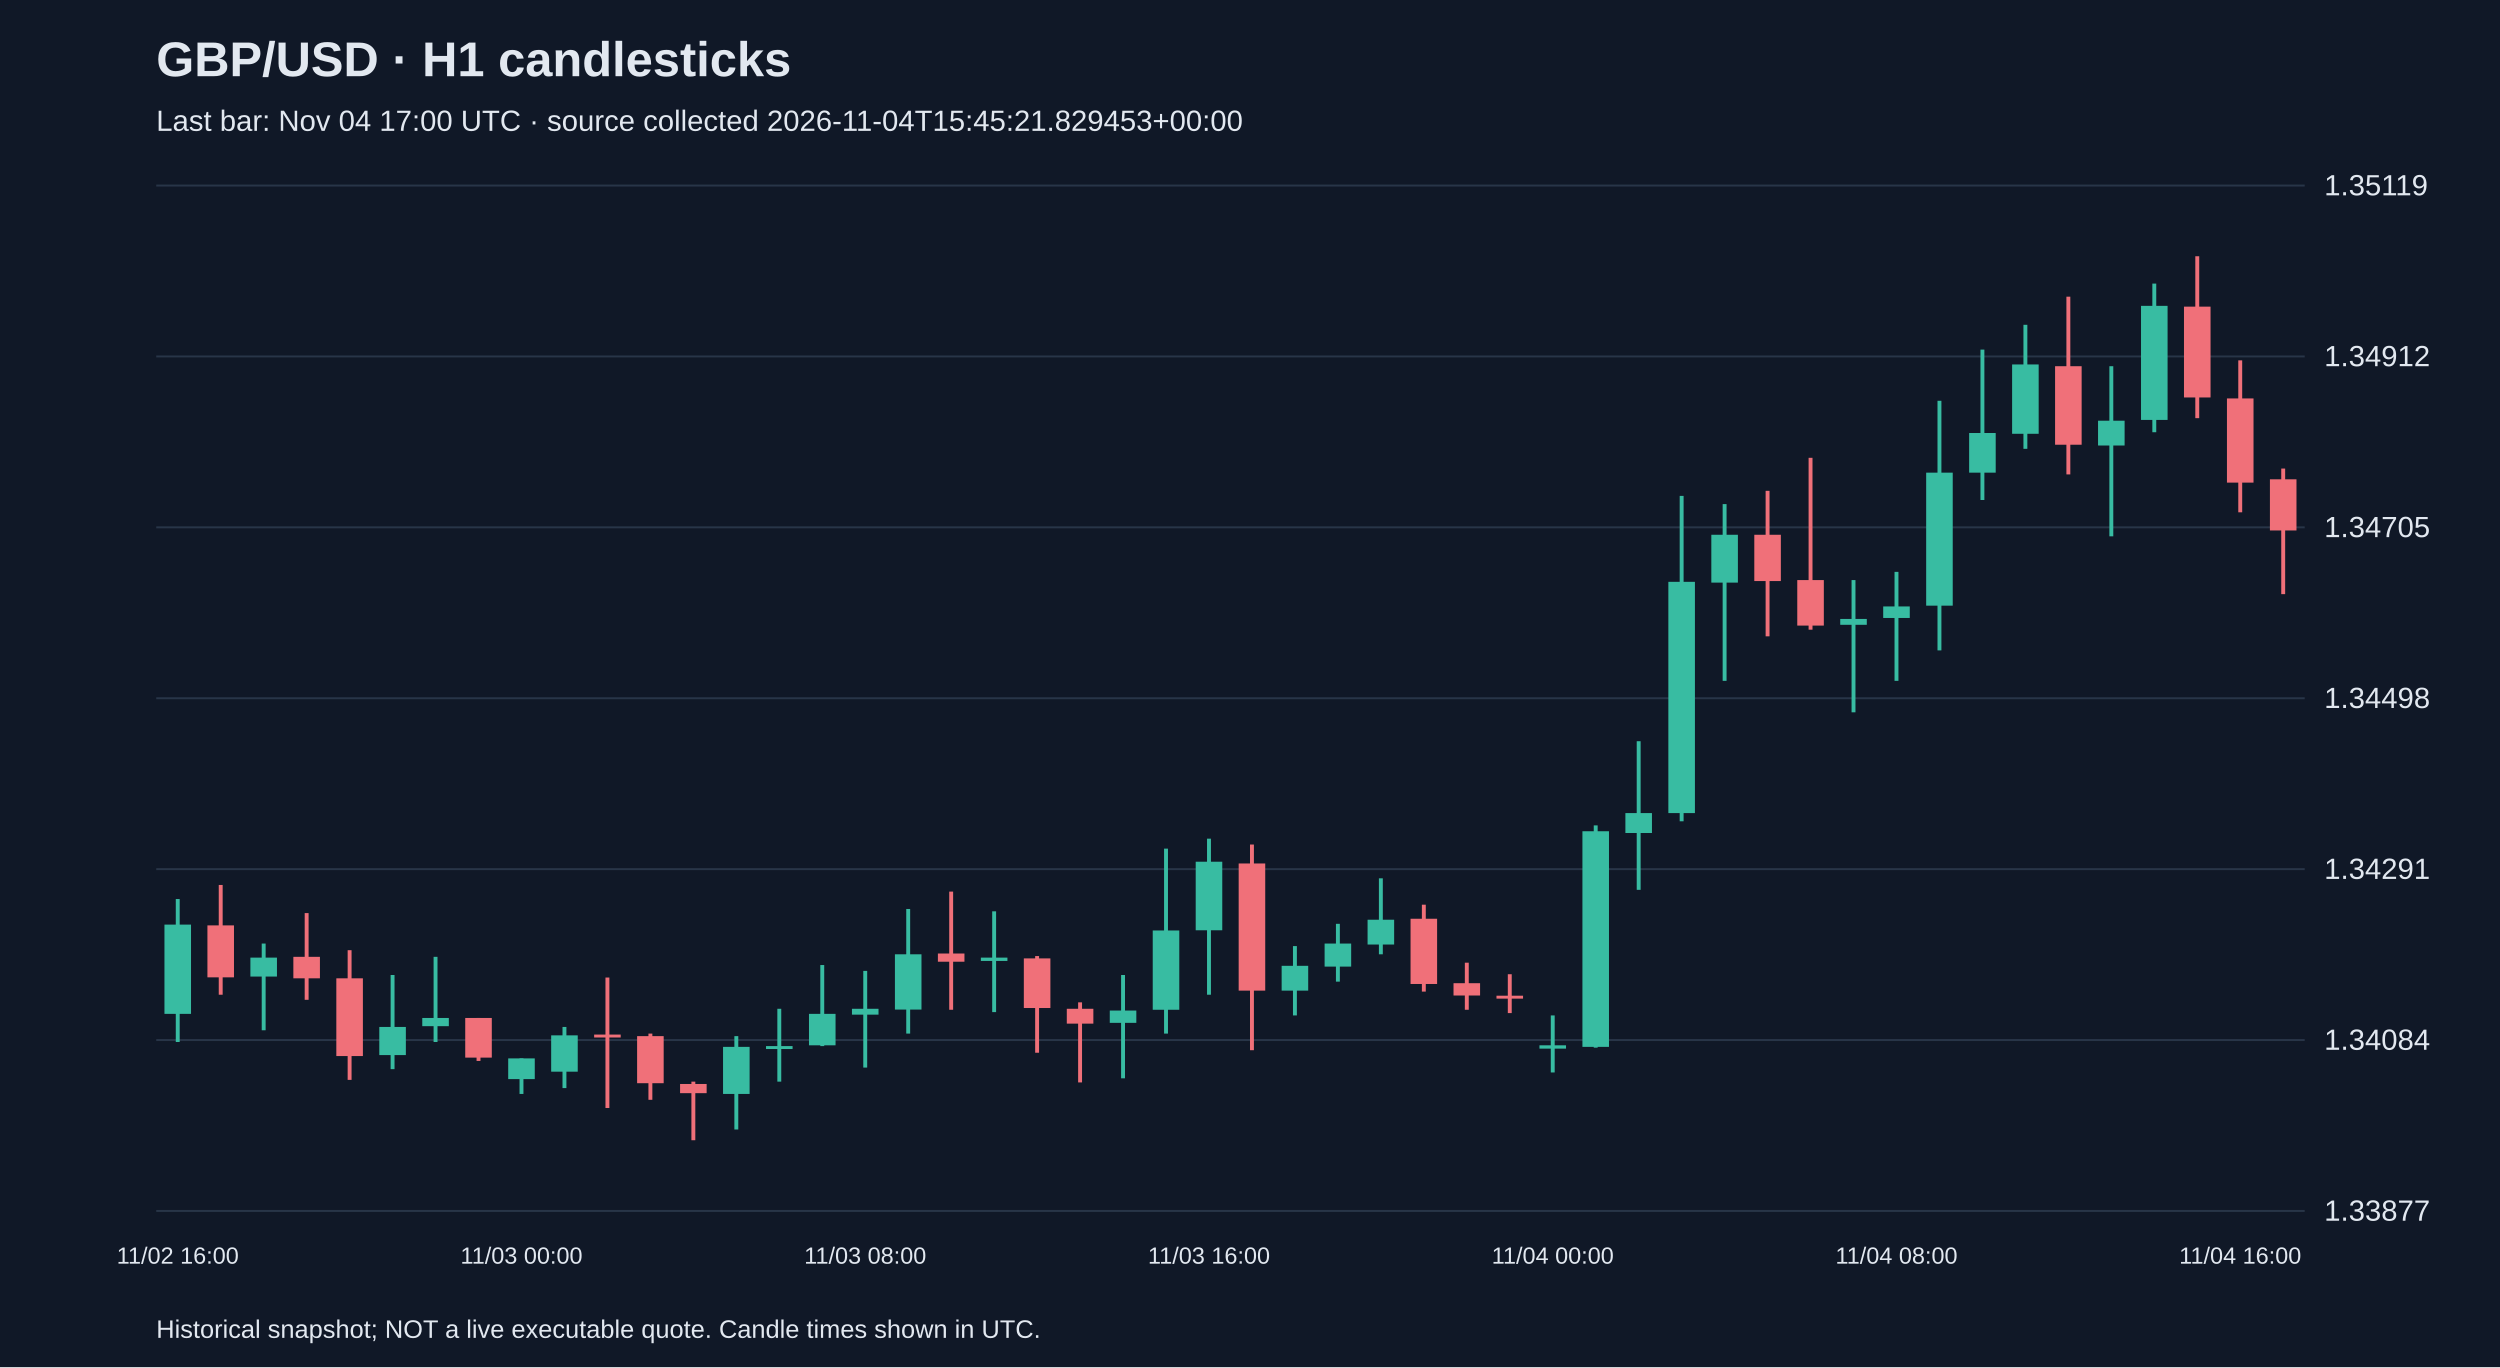
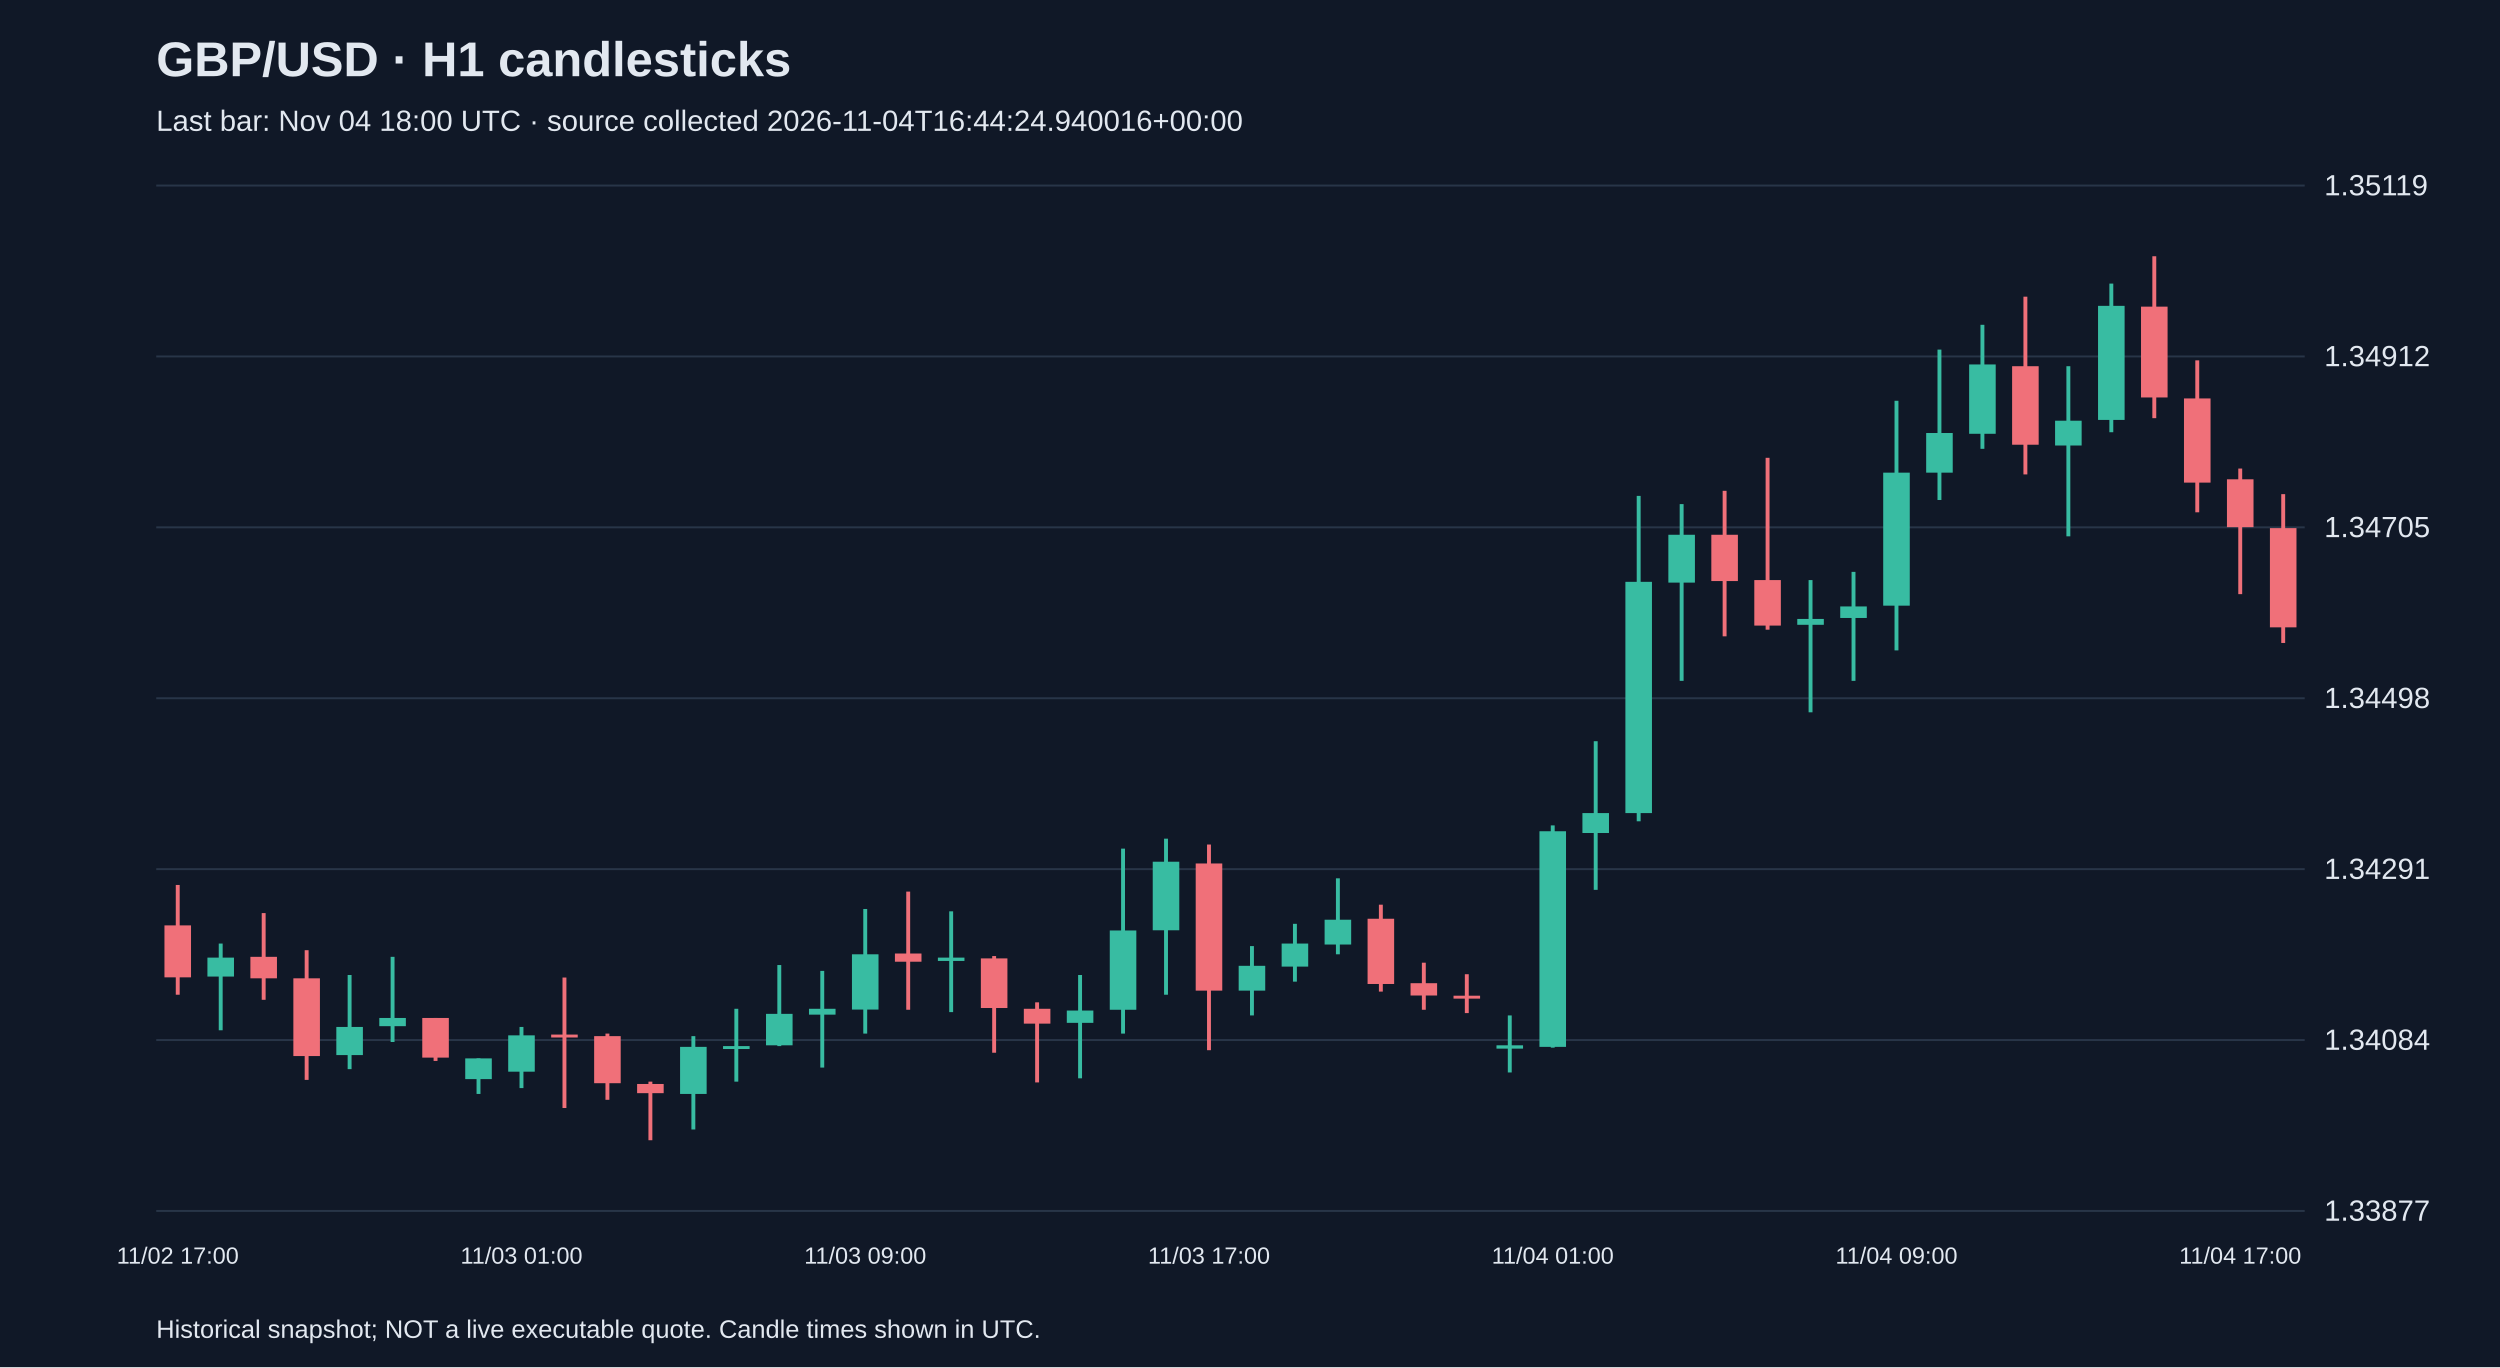
<svg xmlns="http://www.w3.org/2000/svg" viewBox="0 0 1280 700">
  <rect width="100%" height="100%" fill="#101827" />
  <style>text{font-family:Arial,sans-serif;fill:#e2e8f0}</style>
  <text x="80" y="39" font-size="25" font-weight="bold">GBP/USD · H1 candlesticks</text>
-   <text x="80" y="67" font-size="15" fill="#a6b1c5">Last bar: Nov 04 17:00 UTC · source collected 2026-11-04T15:45:21.829453+00:00</text>
+   <text x="80" y="67" font-size="15" fill="#a6b1c5">Last bar: Nov 04 18:00 UTC · source collected 2026-11-04T16:44:24.940016+00:00</text>
  <line x1="80" y1="620.0" x2="1180" y2="620.0" stroke="#283548" />
  <text x="1190" y="625.0" font-size="15">1.33877</text>
  <line x1="80" y1="532.5" x2="1180" y2="532.5" stroke="#283548" />
  <text x="1190" y="537.5" font-size="15">1.34084</text>
  <line x1="80" y1="445.0" x2="1180" y2="445.0" stroke="#283548" />
  <text x="1190" y="450.0" font-size="15">1.34291</text>
  <line x1="80" y1="357.5" x2="1180" y2="357.5" stroke="#283548" />
  <text x="1190" y="362.5" font-size="15">1.34498</text>
  <line x1="80" y1="270.0" x2="1180" y2="270.0" stroke="#283548" />
  <text x="1190" y="275.0" font-size="15">1.34705</text>
  <line x1="80" y1="182.5" x2="1180" y2="182.5" stroke="#283548" />
  <text x="1190" y="187.5" font-size="15">1.34912</text>
  <line x1="80" y1="95.0" x2="1180" y2="95.0" stroke="#283548" />
  <text x="1190" y="100.0" font-size="15">1.35119</text>
-   <line x1="91.0" y1="460.3" x2="91.0" y2="533.5" stroke="#38bca2" stroke-width="2" />
-   <rect x="84.2" y="473.4" width="13.6" height="45.7" fill="#38bca2" />
-   <text x="91.0" y="647" text-anchor="middle" font-size="12">11/02 16:00</text>
-   <line x1="113.0" y1="453.1" x2="113.0" y2="509.3" stroke="#f07079" stroke-width="2" />
-   <rect x="106.2" y="473.8" width="13.6" height="26.6" fill="#f07079" />
-   <line x1="135.0" y1="483.1" x2="135.0" y2="527.5" stroke="#38bca2" stroke-width="2" />
-   <rect x="128.2" y="490.3" width="13.6" height="9.7" fill="#38bca2" />
-   <line x1="157.0" y1="467.5" x2="157.0" y2="511.9" stroke="#f07079" stroke-width="2" />
-   <rect x="150.2" y="489.9" width="13.6" height="11.0" fill="#f07079" />
-   <line x1="179.0" y1="486.5" x2="179.0" y2="552.9" stroke="#f07079" stroke-width="2" />
-   <rect x="172.2" y="500.9" width="13.6" height="39.8" fill="#f07079" />
-   <line x1="201.0" y1="499.2" x2="201.0" y2="547.4" stroke="#38bca2" stroke-width="2" />
-   <rect x="194.2" y="525.8" width="13.6" height="14.4" fill="#38bca2" />
-   <line x1="223.0" y1="489.9" x2="223.0" y2="533.5" stroke="#38bca2" stroke-width="2" />
-   <rect x="216.2" y="521.2" width="13.6" height="4.2" fill="#38bca2" />
-   <line x1="245.0" y1="521.2" x2="245.0" y2="543.2" stroke="#f07079" stroke-width="2" />
-   <rect x="238.2" y="521.2" width="13.6" height="20.3" fill="#f07079" />
-   <line x1="267.0" y1="541.9" x2="267.0" y2="560.1" stroke="#38bca2" stroke-width="2" />
-   <rect x="260.2" y="541.9" width="13.6" height="10.6" fill="#38bca2" />
-   <text x="267.0" y="647" text-anchor="middle" font-size="12">11/03 00:00</text>
-   <line x1="289.0" y1="525.8" x2="289.0" y2="557.1" stroke="#38bca2" stroke-width="2" />
-   <rect x="282.2" y="530.1" width="13.6" height="18.6" fill="#38bca2" />
-   <line x1="311.0" y1="500.5" x2="311.0" y2="567.3" stroke="#f07079" stroke-width="2" />
-   <rect x="304.2" y="529.7" width="13.6" height="1.5" fill="#f07079" />
-   <line x1="333.0" y1="529.2" x2="333.0" y2="563.1" stroke="#f07079" stroke-width="2" />
-   <rect x="326.2" y="530.5" width="13.6" height="24.1" fill="#f07079" />
-   <line x1="355.0" y1="553.8" x2="355.0" y2="583.8" stroke="#f07079" stroke-width="2" />
-   <rect x="348.2" y="555.0" width="13.6" height="4.7" fill="#f07079" />
-   <line x1="377.0" y1="530.5" x2="377.0" y2="578.3" stroke="#38bca2" stroke-width="2" />
-   <rect x="370.2" y="536.0" width="13.6" height="24.1" fill="#38bca2" />
-   <line x1="399.0" y1="516.5" x2="399.0" y2="553.8" stroke="#38bca2" stroke-width="2" />
-   <rect x="392.2" y="535.6" width="13.6" height="1.5" fill="#38bca2" />
-   <line x1="421.0" y1="494.1" x2="421.0" y2="535.6" stroke="#38bca2" stroke-width="2" />
-   <rect x="414.2" y="519.1" width="13.6" height="16.1" fill="#38bca2" />
-   <line x1="443.0" y1="497.1" x2="443.0" y2="546.6" stroke="#38bca2" stroke-width="2" />
-   <rect x="436.2" y="516.5" width="13.6" height="3.0" fill="#38bca2" />
-   <text x="443.0" y="647" text-anchor="middle" font-size="12">11/03 08:00</text>
-   <line x1="465.0" y1="465.4" x2="465.0" y2="529.2" stroke="#38bca2" stroke-width="2" />
-   <rect x="458.2" y="488.6" width="13.6" height="28.3" fill="#38bca2" />
-   <line x1="487.0" y1="456.5" x2="487.0" y2="517.0" stroke="#f07079" stroke-width="2" />
-   <rect x="480.2" y="488.2" width="13.6" height="4.2" fill="#f07079" />
-   <line x1="509.0" y1="466.6" x2="509.0" y2="518.2" stroke="#38bca2" stroke-width="2" />
-   <rect x="502.2" y="490.3" width="13.6" height="1.7" fill="#38bca2" />
-   <line x1="531.0" y1="489.5" x2="531.0" y2="539.0" stroke="#f07079" stroke-width="2" />
-   <rect x="524.2" y="490.7" width="13.6" height="25.4" fill="#f07079" />
-   <line x1="553.0" y1="513.2" x2="553.0" y2="554.2" stroke="#f07079" stroke-width="2" />
-   <rect x="546.2" y="516.5" width="13.6" height="7.6" fill="#f07079" />
-   <line x1="575.0" y1="499.2" x2="575.0" y2="552.1" stroke="#38bca2" stroke-width="2" />
-   <rect x="568.2" y="517.4" width="13.6" height="6.3" fill="#38bca2" />
-   <line x1="597.0" y1="434.5" x2="597.0" y2="529.2" stroke="#38bca2" stroke-width="2" />
-   <rect x="590.2" y="476.4" width="13.6" height="40.6" fill="#38bca2" />
-   <line x1="619.0" y1="429.4" x2="619.0" y2="509.3" stroke="#38bca2" stroke-width="2" />
-   <rect x="612.2" y="441.2" width="13.6" height="35.1" fill="#38bca2" />
-   <text x="619.0" y="647" text-anchor="middle" font-size="12">11/03 16:00</text>
-   <line x1="641.0" y1="432.4" x2="641.0" y2="537.7" stroke="#f07079" stroke-width="2" />
-   <rect x="634.2" y="442.1" width="13.6" height="65.1" fill="#f07079" />
-   <line x1="663.0" y1="484.4" x2="663.0" y2="519.9" stroke="#38bca2" stroke-width="2" />
-   <rect x="656.2" y="494.5" width="13.6" height="12.7" fill="#38bca2" />
-   <line x1="685.0" y1="473.0" x2="685.0" y2="502.6" stroke="#38bca2" stroke-width="2" />
-   <rect x="678.2" y="483.1" width="13.6" height="11.8" fill="#38bca2" />
-   <line x1="707.0" y1="449.7" x2="707.0" y2="488.6" stroke="#38bca2" stroke-width="2" />
-   <rect x="700.2" y="470.9" width="13.6" height="12.7" fill="#38bca2" />
-   <line x1="729.0" y1="463.2" x2="729.0" y2="507.7" stroke="#f07079" stroke-width="2" />
-   <rect x="722.2" y="470.4" width="13.6" height="33.4" fill="#f07079" />
-   <line x1="751.0" y1="492.9" x2="751.0" y2="517.0" stroke="#f07079" stroke-width="2" />
-   <rect x="744.2" y="503.4" width="13.6" height="6.3" fill="#f07079" />
-   <line x1="773.0" y1="498.8" x2="773.0" y2="518.7" stroke="#f07079" stroke-width="2" />
-   <rect x="766.2" y="509.8" width="13.6" height="1.5" fill="#f07079" />
-   <line x1="795.0" y1="519.9" x2="795.0" y2="549.1" stroke="#38bca2" stroke-width="2" />
-   <rect x="788.2" y="535.2" width="13.6" height="1.7" fill="#38bca2" />
-   <text x="795.0" y="647" text-anchor="middle" font-size="12">11/04 00:00</text>
-   <line x1="817.0" y1="422.6" x2="817.0" y2="536.4" stroke="#38bca2" stroke-width="2" />
-   <rect x="810.2" y="425.6" width="13.6" height="110.4" fill="#38bca2" />
-   <line x1="839.0" y1="379.5" x2="839.0" y2="455.6" stroke="#38bca2" stroke-width="2" />
-   <rect x="832.2" y="416.3" width="13.6" height="10.2" fill="#38bca2" />
-   <line x1="861.0" y1="253.9" x2="861.0" y2="420.5" stroke="#38bca2" stroke-width="2" />
-   <rect x="854.2" y="297.9" width="13.6" height="118.4" fill="#38bca2" />
-   <line x1="883.0" y1="258.1" x2="883.0" y2="348.6" stroke="#38bca2" stroke-width="2" />
-   <rect x="876.2" y="273.8" width="13.6" height="24.5" fill="#38bca2" />
-   <line x1="905.0" y1="251.3" x2="905.0" y2="325.8" stroke="#f07079" stroke-width="2" />
-   <rect x="898.2" y="273.8" width="13.6" height="23.7" fill="#f07079" />
-   <line x1="927.0" y1="234.4" x2="927.0" y2="322.4" stroke="#f07079" stroke-width="2" />
-   <rect x="920.2" y="297.0" width="13.6" height="23.3" fill="#f07079" />
-   <line x1="949.0" y1="297.0" x2="949.0" y2="364.7" stroke="#38bca2" stroke-width="2" />
-   <rect x="942.2" y="316.9" width="13.6" height="3.0" fill="#38bca2" />
-   <line x1="971.0" y1="292.8" x2="971.0" y2="348.6" stroke="#38bca2" stroke-width="2" />
-   <rect x="964.2" y="310.5" width="13.6" height="5.9" fill="#38bca2" />
-   <text x="971.0" y="647" text-anchor="middle" font-size="12">11/04 08:00</text>
-   <line x1="993.0" y1="205.2" x2="993.0" y2="333.0" stroke="#38bca2" stroke-width="2" />
-   <rect x="986.2" y="242.0" width="13.6" height="68.1" fill="#38bca2" />
-   <line x1="1015.0" y1="179.0" x2="1015.0" y2="256.0" stroke="#38bca2" stroke-width="2" />
-   <rect x="1008.2" y="221.7" width="13.6" height="20.3" fill="#38bca2" />
-   <line x1="1037.0" y1="166.3" x2="1037.0" y2="229.8" stroke="#38bca2" stroke-width="2" />
-   <rect x="1030.2" y="186.6" width="13.6" height="35.5" fill="#38bca2" />
-   <line x1="1059.0" y1="151.9" x2="1059.0" y2="242.9" stroke="#f07079" stroke-width="2" />
-   <rect x="1052.2" y="187.5" width="13.6" height="40.2" fill="#f07079" />
-   <line x1="1081.0" y1="187.5" x2="1081.0" y2="274.6" stroke="#38bca2" stroke-width="2" />
-   <rect x="1074.2" y="215.4" width="13.6" height="12.7" fill="#38bca2" />
-   <line x1="1103.0" y1="145.2" x2="1103.0" y2="221.3" stroke="#38bca2" stroke-width="2" />
-   <rect x="1096.2" y="156.6" width="13.6" height="58.4" fill="#38bca2" />
-   <line x1="1125.0" y1="131.2" x2="1125.0" y2="214.1" stroke="#f07079" stroke-width="2" />
-   <rect x="1118.2" y="157.0" width="13.6" height="46.5" fill="#f07079" />
-   <line x1="1147.0" y1="184.5" x2="1147.0" y2="262.3" stroke="#f07079" stroke-width="2" />
-   <rect x="1140.2" y="204.0" width="13.6" height="43.1" fill="#f07079" />
-   <text x="1147.0" y="647" text-anchor="middle" font-size="12">11/04 16:00</text>
-   <line x1="1169.0" y1="239.9" x2="1169.0" y2="304.2" stroke="#f07079" stroke-width="2" />
-   <rect x="1162.2" y="245.4" width="13.6" height="26.2" fill="#f07079" />
+   <line x1="91.0" y1="453.1" x2="91.0" y2="509.3" stroke="#f07079" stroke-width="2" />
+   <rect x="84.2" y="473.8" width="13.6" height="26.6" fill="#f07079" />
+   <text x="91.0" y="647" text-anchor="middle" font-size="12">11/02 17:00</text>
+   <line x1="113.0" y1="483.1" x2="113.0" y2="527.5" stroke="#38bca2" stroke-width="2" />
+   <rect x="106.2" y="490.3" width="13.6" height="9.7" fill="#38bca2" />
+   <line x1="135.0" y1="467.5" x2="135.0" y2="511.9" stroke="#f07079" stroke-width="2" />
+   <rect x="128.2" y="489.9" width="13.6" height="11.0" fill="#f07079" />
+   <line x1="157.0" y1="486.5" x2="157.0" y2="552.9" stroke="#f07079" stroke-width="2" />
+   <rect x="150.2" y="500.9" width="13.6" height="39.8" fill="#f07079" />
+   <line x1="179.0" y1="499.2" x2="179.0" y2="547.4" stroke="#38bca2" stroke-width="2" />
+   <rect x="172.2" y="525.8" width="13.6" height="14.4" fill="#38bca2" />
+   <line x1="201.0" y1="489.9" x2="201.0" y2="533.5" stroke="#38bca2" stroke-width="2" />
+   <rect x="194.2" y="521.2" width="13.6" height="4.2" fill="#38bca2" />
+   <line x1="223.0" y1="521.2" x2="223.0" y2="543.2" stroke="#f07079" stroke-width="2" />
+   <rect x="216.2" y="521.2" width="13.6" height="20.3" fill="#f07079" />
+   <line x1="245.0" y1="541.9" x2="245.0" y2="560.1" stroke="#38bca2" stroke-width="2" />
+   <rect x="238.2" y="541.9" width="13.6" height="10.6" fill="#38bca2" />
+   <line x1="267.0" y1="525.8" x2="267.0" y2="557.1" stroke="#38bca2" stroke-width="2" />
+   <rect x="260.2" y="530.1" width="13.6" height="18.6" fill="#38bca2" />
+   <text x="267.0" y="647" text-anchor="middle" font-size="12">11/03 01:00</text>
+   <line x1="289.0" y1="500.5" x2="289.0" y2="567.3" stroke="#f07079" stroke-width="2" />
+   <rect x="282.2" y="529.7" width="13.6" height="1.5" fill="#f07079" />
+   <line x1="311.0" y1="529.2" x2="311.0" y2="563.1" stroke="#f07079" stroke-width="2" />
+   <rect x="304.2" y="530.5" width="13.6" height="24.1" fill="#f07079" />
+   <line x1="333.0" y1="553.8" x2="333.0" y2="583.8" stroke="#f07079" stroke-width="2" />
+   <rect x="326.2" y="555.0" width="13.6" height="4.7" fill="#f07079" />
+   <line x1="355.0" y1="530.5" x2="355.0" y2="578.3" stroke="#38bca2" stroke-width="2" />
+   <rect x="348.2" y="536.0" width="13.6" height="24.1" fill="#38bca2" />
+   <line x1="377.0" y1="516.5" x2="377.0" y2="553.8" stroke="#38bca2" stroke-width="2" />
+   <rect x="370.2" y="535.6" width="13.6" height="1.5" fill="#38bca2" />
+   <line x1="399.0" y1="494.1" x2="399.0" y2="535.6" stroke="#38bca2" stroke-width="2" />
+   <rect x="392.2" y="519.1" width="13.6" height="16.1" fill="#38bca2" />
+   <line x1="421.0" y1="497.1" x2="421.0" y2="546.6" stroke="#38bca2" stroke-width="2" />
+   <rect x="414.2" y="516.5" width="13.6" height="3.0" fill="#38bca2" />
+   <line x1="443.0" y1="465.4" x2="443.0" y2="529.2" stroke="#38bca2" stroke-width="2" />
+   <rect x="436.2" y="488.6" width="13.6" height="28.3" fill="#38bca2" />
+   <text x="443.0" y="647" text-anchor="middle" font-size="12">11/03 09:00</text>
+   <line x1="465.0" y1="456.5" x2="465.0" y2="517.0" stroke="#f07079" stroke-width="2" />
+   <rect x="458.2" y="488.2" width="13.6" height="4.2" fill="#f07079" />
+   <line x1="487.0" y1="466.6" x2="487.0" y2="518.2" stroke="#38bca2" stroke-width="2" />
+   <rect x="480.2" y="490.3" width="13.6" height="1.7" fill="#38bca2" />
+   <line x1="509.0" y1="489.5" x2="509.0" y2="539.0" stroke="#f07079" stroke-width="2" />
+   <rect x="502.2" y="490.7" width="13.6" height="25.4" fill="#f07079" />
+   <line x1="531.0" y1="513.2" x2="531.0" y2="554.2" stroke="#f07079" stroke-width="2" />
+   <rect x="524.2" y="516.5" width="13.6" height="7.6" fill="#f07079" />
+   <line x1="553.0" y1="499.2" x2="553.0" y2="552.1" stroke="#38bca2" stroke-width="2" />
+   <rect x="546.2" y="517.4" width="13.6" height="6.3" fill="#38bca2" />
+   <line x1="575.0" y1="434.5" x2="575.0" y2="529.2" stroke="#38bca2" stroke-width="2" />
+   <rect x="568.2" y="476.4" width="13.6" height="40.6" fill="#38bca2" />
+   <line x1="597.0" y1="429.4" x2="597.0" y2="509.3" stroke="#38bca2" stroke-width="2" />
+   <rect x="590.2" y="441.2" width="13.6" height="35.1" fill="#38bca2" />
+   <line x1="619.0" y1="432.4" x2="619.0" y2="537.7" stroke="#f07079" stroke-width="2" />
+   <rect x="612.2" y="442.1" width="13.6" height="65.1" fill="#f07079" />
+   <text x="619.0" y="647" text-anchor="middle" font-size="12">11/03 17:00</text>
+   <line x1="641.0" y1="484.4" x2="641.0" y2="519.9" stroke="#38bca2" stroke-width="2" />
+   <rect x="634.2" y="494.5" width="13.6" height="12.7" fill="#38bca2" />
+   <line x1="663.0" y1="473.0" x2="663.0" y2="502.6" stroke="#38bca2" stroke-width="2" />
+   <rect x="656.2" y="483.1" width="13.6" height="11.8" fill="#38bca2" />
+   <line x1="685.0" y1="449.7" x2="685.0" y2="488.6" stroke="#38bca2" stroke-width="2" />
+   <rect x="678.2" y="470.9" width="13.6" height="12.7" fill="#38bca2" />
+   <line x1="707.0" y1="463.2" x2="707.0" y2="507.7" stroke="#f07079" stroke-width="2" />
+   <rect x="700.2" y="470.4" width="13.6" height="33.4" fill="#f07079" />
+   <line x1="729.0" y1="492.9" x2="729.0" y2="517.0" stroke="#f07079" stroke-width="2" />
+   <rect x="722.2" y="503.4" width="13.6" height="6.3" fill="#f07079" />
+   <line x1="751.0" y1="498.8" x2="751.0" y2="518.7" stroke="#f07079" stroke-width="2" />
+   <rect x="744.2" y="509.8" width="13.6" height="1.5" fill="#f07079" />
+   <line x1="773.0" y1="519.9" x2="773.0" y2="549.1" stroke="#38bca2" stroke-width="2" />
+   <rect x="766.2" y="535.2" width="13.6" height="1.7" fill="#38bca2" />
+   <line x1="795.0" y1="422.6" x2="795.0" y2="536.4" stroke="#38bca2" stroke-width="2" />
+   <rect x="788.2" y="425.6" width="13.6" height="110.4" fill="#38bca2" />
+   <text x="795.0" y="647" text-anchor="middle" font-size="12">11/04 01:00</text>
+   <line x1="817.0" y1="379.5" x2="817.0" y2="455.6" stroke="#38bca2" stroke-width="2" />
+   <rect x="810.2" y="416.3" width="13.6" height="10.2" fill="#38bca2" />
+   <line x1="839.0" y1="253.9" x2="839.0" y2="420.5" stroke="#38bca2" stroke-width="2" />
+   <rect x="832.2" y="297.9" width="13.6" height="118.4" fill="#38bca2" />
+   <line x1="861.0" y1="258.1" x2="861.0" y2="348.6" stroke="#38bca2" stroke-width="2" />
+   <rect x="854.2" y="273.8" width="13.6" height="24.5" fill="#38bca2" />
+   <line x1="883.0" y1="251.3" x2="883.0" y2="325.8" stroke="#f07079" stroke-width="2" />
+   <rect x="876.2" y="273.8" width="13.6" height="23.7" fill="#f07079" />
+   <line x1="905.0" y1="234.4" x2="905.0" y2="322.4" stroke="#f07079" stroke-width="2" />
+   <rect x="898.2" y="297.0" width="13.6" height="23.3" fill="#f07079" />
+   <line x1="927.0" y1="297.0" x2="927.0" y2="364.7" stroke="#38bca2" stroke-width="2" />
+   <rect x="920.2" y="316.9" width="13.6" height="3.0" fill="#38bca2" />
+   <line x1="949.0" y1="292.8" x2="949.0" y2="348.6" stroke="#38bca2" stroke-width="2" />
+   <rect x="942.2" y="310.5" width="13.6" height="5.9" fill="#38bca2" />
+   <line x1="971.0" y1="205.2" x2="971.0" y2="333.0" stroke="#38bca2" stroke-width="2" />
+   <rect x="964.2" y="242.0" width="13.6" height="68.1" fill="#38bca2" />
+   <text x="971.0" y="647" text-anchor="middle" font-size="12">11/04 09:00</text>
+   <line x1="993.0" y1="179.0" x2="993.0" y2="256.0" stroke="#38bca2" stroke-width="2" />
+   <rect x="986.2" y="221.7" width="13.6" height="20.3" fill="#38bca2" />
+   <line x1="1015.0" y1="166.3" x2="1015.0" y2="229.8" stroke="#38bca2" stroke-width="2" />
+   <rect x="1008.2" y="186.6" width="13.6" height="35.5" fill="#38bca2" />
+   <line x1="1037.0" y1="151.9" x2="1037.0" y2="242.9" stroke="#f07079" stroke-width="2" />
+   <rect x="1030.2" y="187.5" width="13.6" height="40.2" fill="#f07079" />
+   <line x1="1059.0" y1="187.5" x2="1059.0" y2="274.6" stroke="#38bca2" stroke-width="2" />
+   <rect x="1052.2" y="215.4" width="13.6" height="12.7" fill="#38bca2" />
+   <line x1="1081.0" y1="145.2" x2="1081.0" y2="221.3" stroke="#38bca2" stroke-width="2" />
+   <rect x="1074.2" y="156.6" width="13.6" height="58.4" fill="#38bca2" />
+   <line x1="1103.0" y1="131.2" x2="1103.0" y2="214.1" stroke="#f07079" stroke-width="2" />
+   <rect x="1096.2" y="157.0" width="13.6" height="46.5" fill="#f07079" />
+   <line x1="1125.0" y1="184.5" x2="1125.0" y2="262.3" stroke="#f07079" stroke-width="2" />
+   <rect x="1118.2" y="204.0" width="13.6" height="43.1" fill="#f07079" />
+   <line x1="1147.0" y1="239.9" x2="1147.0" y2="304.2" stroke="#f07079" stroke-width="2" />
+   <rect x="1140.2" y="245.4" width="13.6" height="24.5" fill="#f07079" />
+   <text x="1147.0" y="647" text-anchor="middle" font-size="12">11/04 17:00</text>
+   <line x1="1169.0" y1="253.0" x2="1169.0" y2="329.2" stroke="#f07079" stroke-width="2" />
+   <rect x="1162.2" y="270.4" width="13.6" height="50.8" fill="#f07079" />
  <text x="80" y="685" font-size="13">Historical snapshot; NOT a live executable quote. Candle times shown in UTC.</text>
</svg>
